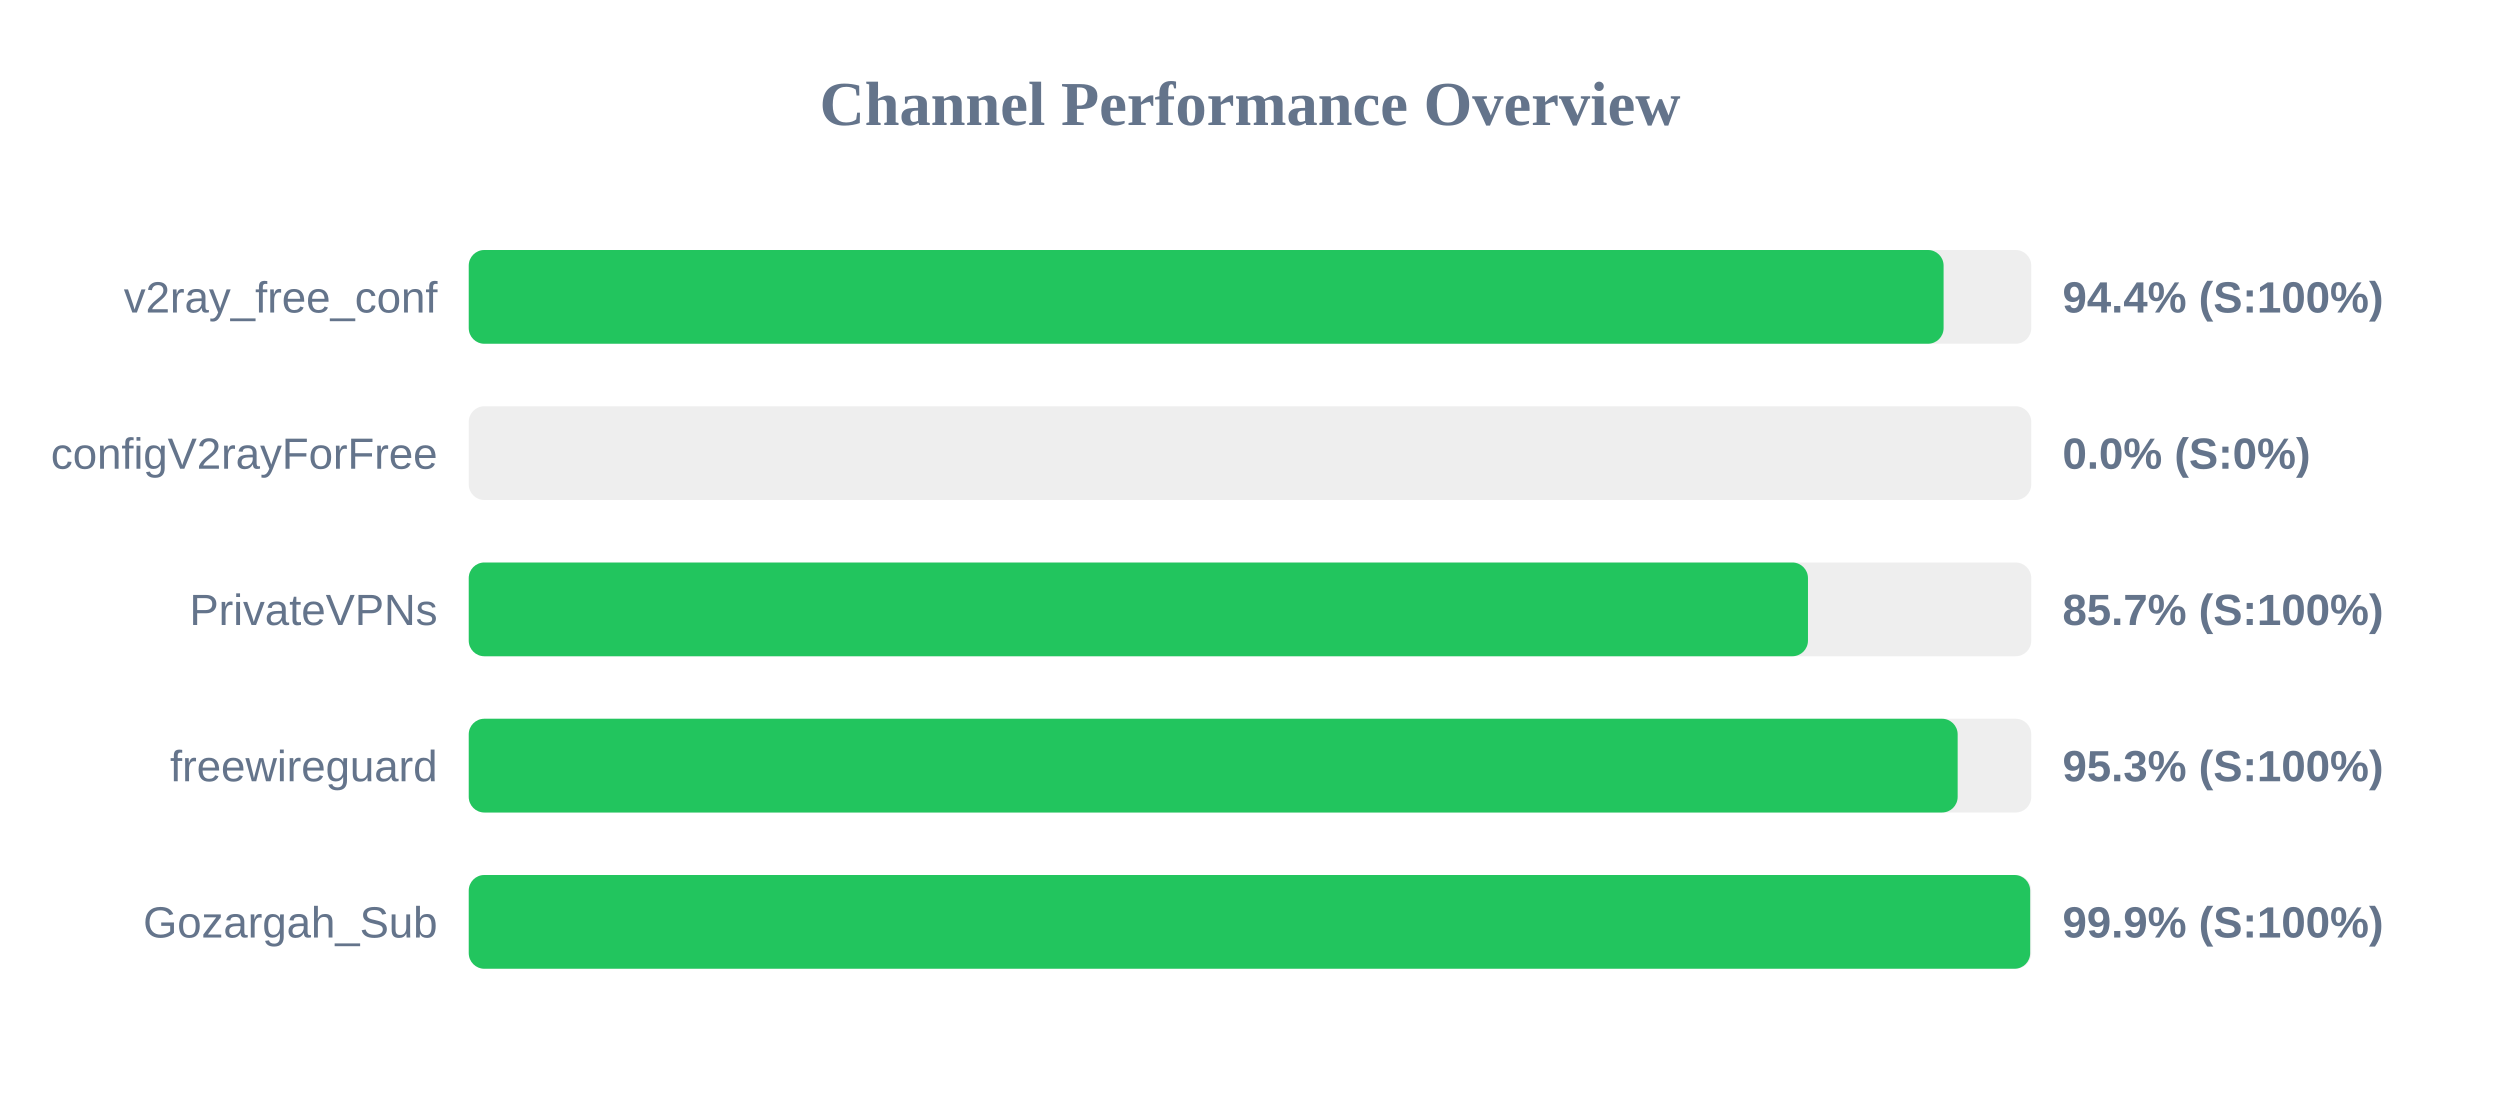
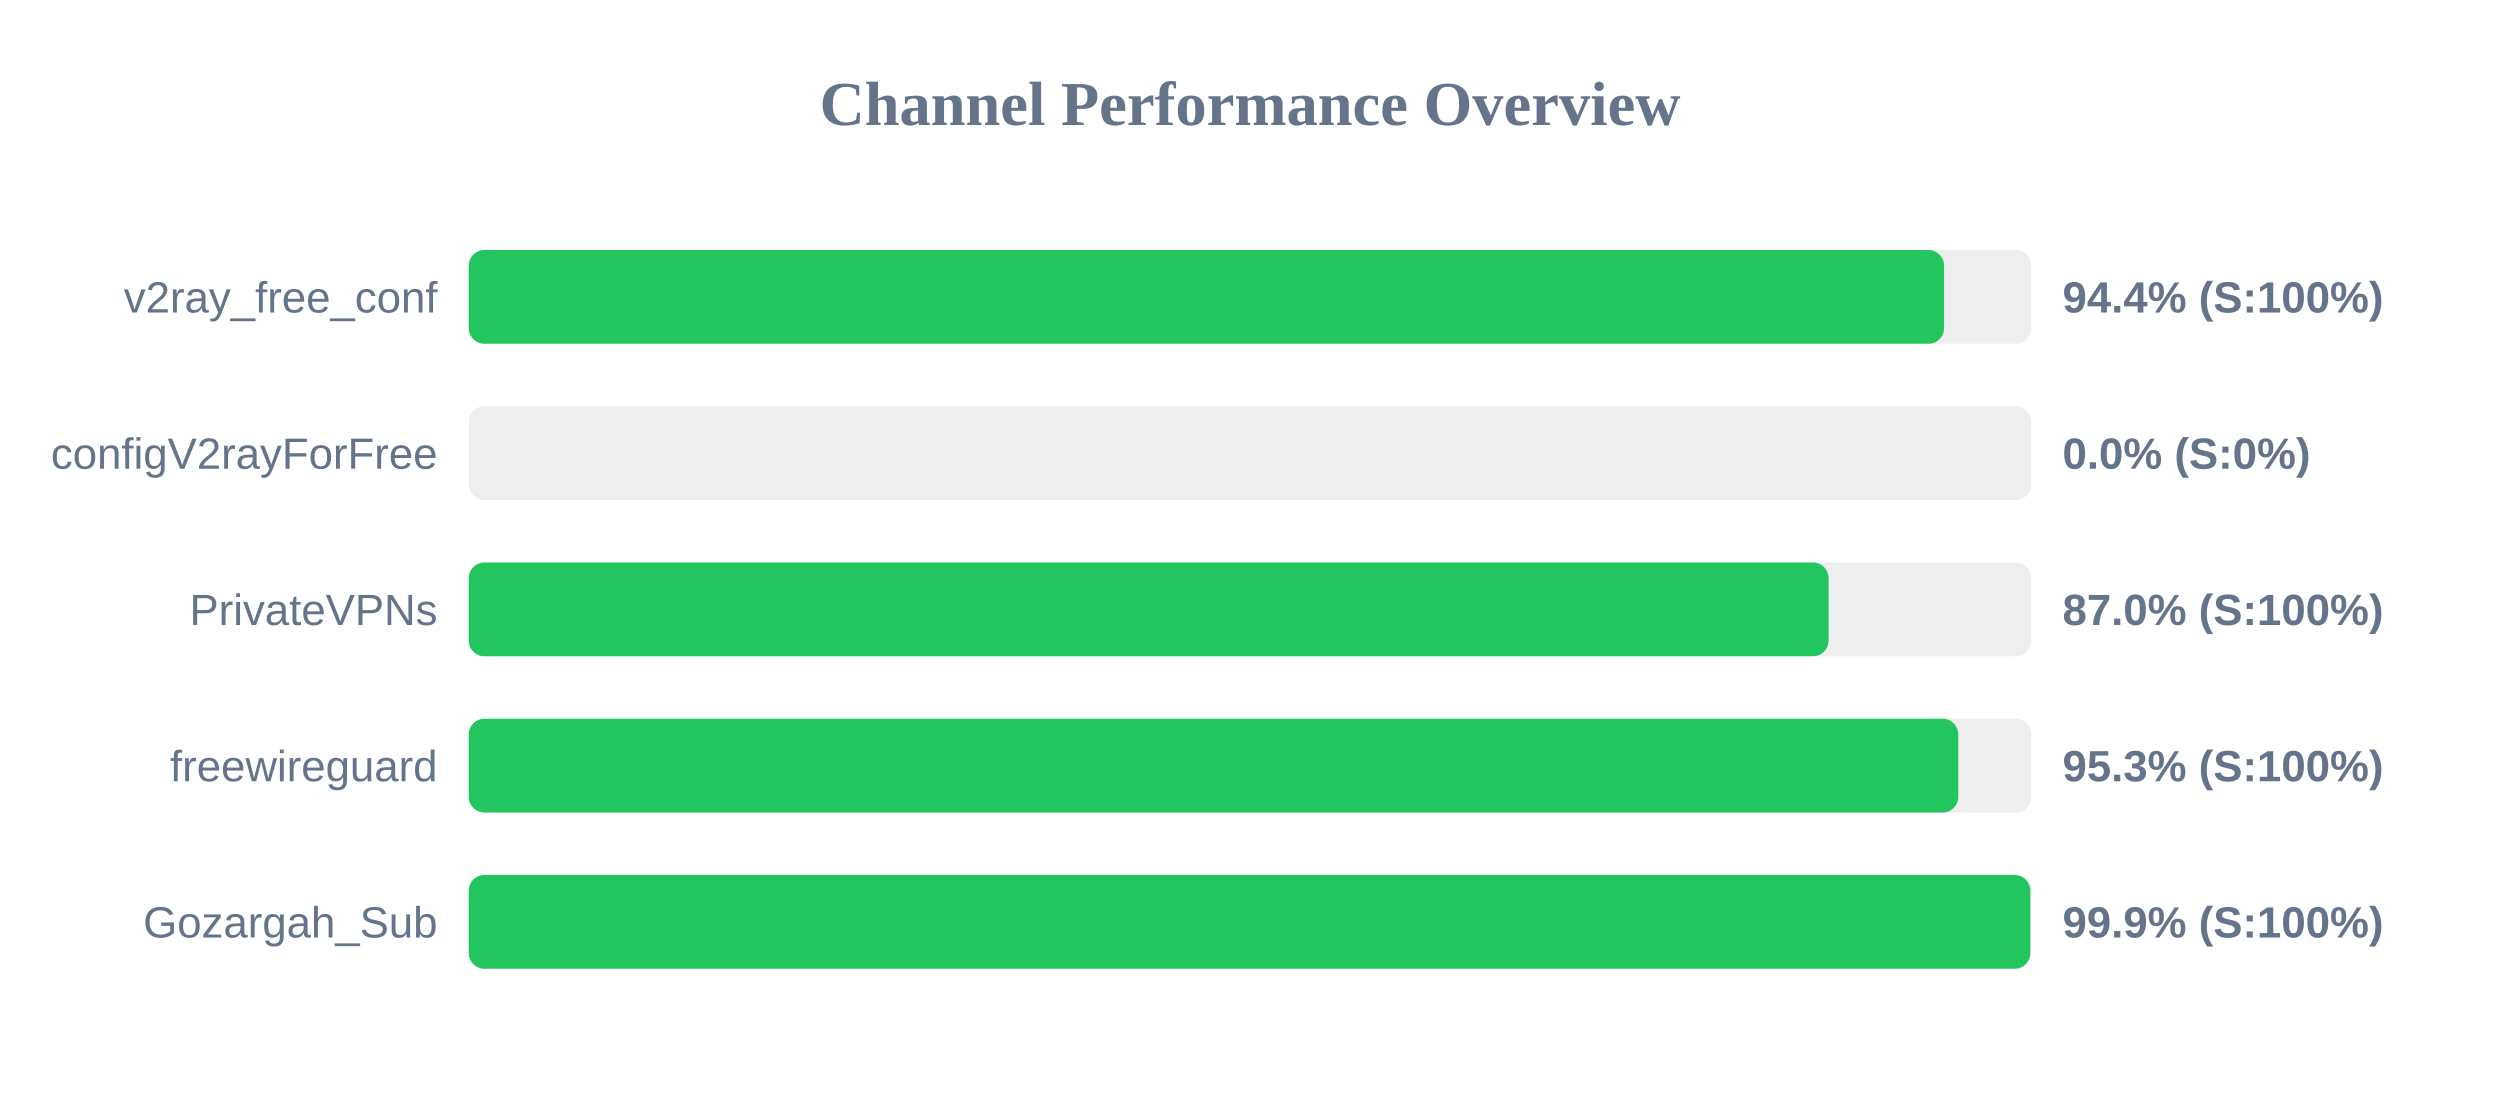
<svg xmlns="http://www.w3.org/2000/svg" width="800" height="350" version="1.1">
  <style>
        .row { font: 14px Arial; fill: #64748b; }
        .score { font: bold 14px Arial; fill: #64748b; }
    </style>
  <text x="400" y="40" text-anchor="middle" font-size="20px" font-weight="bold" fill="#64748b">Channel Performance Overview</text>
  <rect x="150" y="80" width="500" height="30" fill="#eee" rx="5" />
-   <rect x="150" y="80" width="471.95" height="30" fill="#22c55e" rx="5" />
+   <rect x="150" y="80" width="472.1" height="30" fill="#22c55e" rx="5" />
  <text x="140" y="100" text-anchor="end" class="row">v2ray_free_conf</text>
  <text x="660" y="100" text-anchor="start" class="score">94.4% (S:100%)</text>
  <rect x="150" y="130" width="500" height="30" fill="#eee" rx="5" />
  <rect x="150" y="130" width="0.0" height="30" fill="#ef4444" rx="5" />
  <text x="140" y="150" text-anchor="end" class="row">configV2rayForFree</text>
  <text x="660" y="150" text-anchor="start" class="score">0.0% (S:0%)</text>
  <rect x="150" y="180" width="500" height="30" fill="#eee" rx="5" />
-   <rect x="150" y="180" width="428.55" height="30" fill="#22c55e" rx="5" />
+   <rect x="150" y="180" width="435.15" height="30" fill="#22c55e" rx="5" />
  <text x="140" y="200" text-anchor="end" class="row">PrivateVPNs</text>
-   <text x="660" y="200" text-anchor="start" class="score">85.7% (S:100%)</text>
+   <text x="660" y="200" text-anchor="start" class="score">87.0% (S:100%)</text>
  <rect x="150" y="230" width="500" height="30" fill="#eee" rx="5" />
-   <rect x="150" y="230" width="476.45" height="30" fill="#22c55e" rx="5" />
+   <rect x="150" y="230" width="476.65" height="30" fill="#22c55e" rx="5" />
  <text x="140" y="250" text-anchor="end" class="row">freewireguard</text>
  <text x="660" y="250" text-anchor="start" class="score">95.3% (S:100%)</text>
  <rect x="150" y="280" width="500" height="30" fill="#eee" rx="5" />
-   <rect x="150" y="280" width="499.65" height="30" fill="#22c55e" rx="5" />
+   <rect x="150" y="280" width="499.7" height="30" fill="#22c55e" rx="5" />
  <text x="140" y="300" text-anchor="end" class="row">Gozargah_Sub</text>
  <text x="660" y="300" text-anchor="start" class="score">99.9% (S:100%)</text>
</svg>
